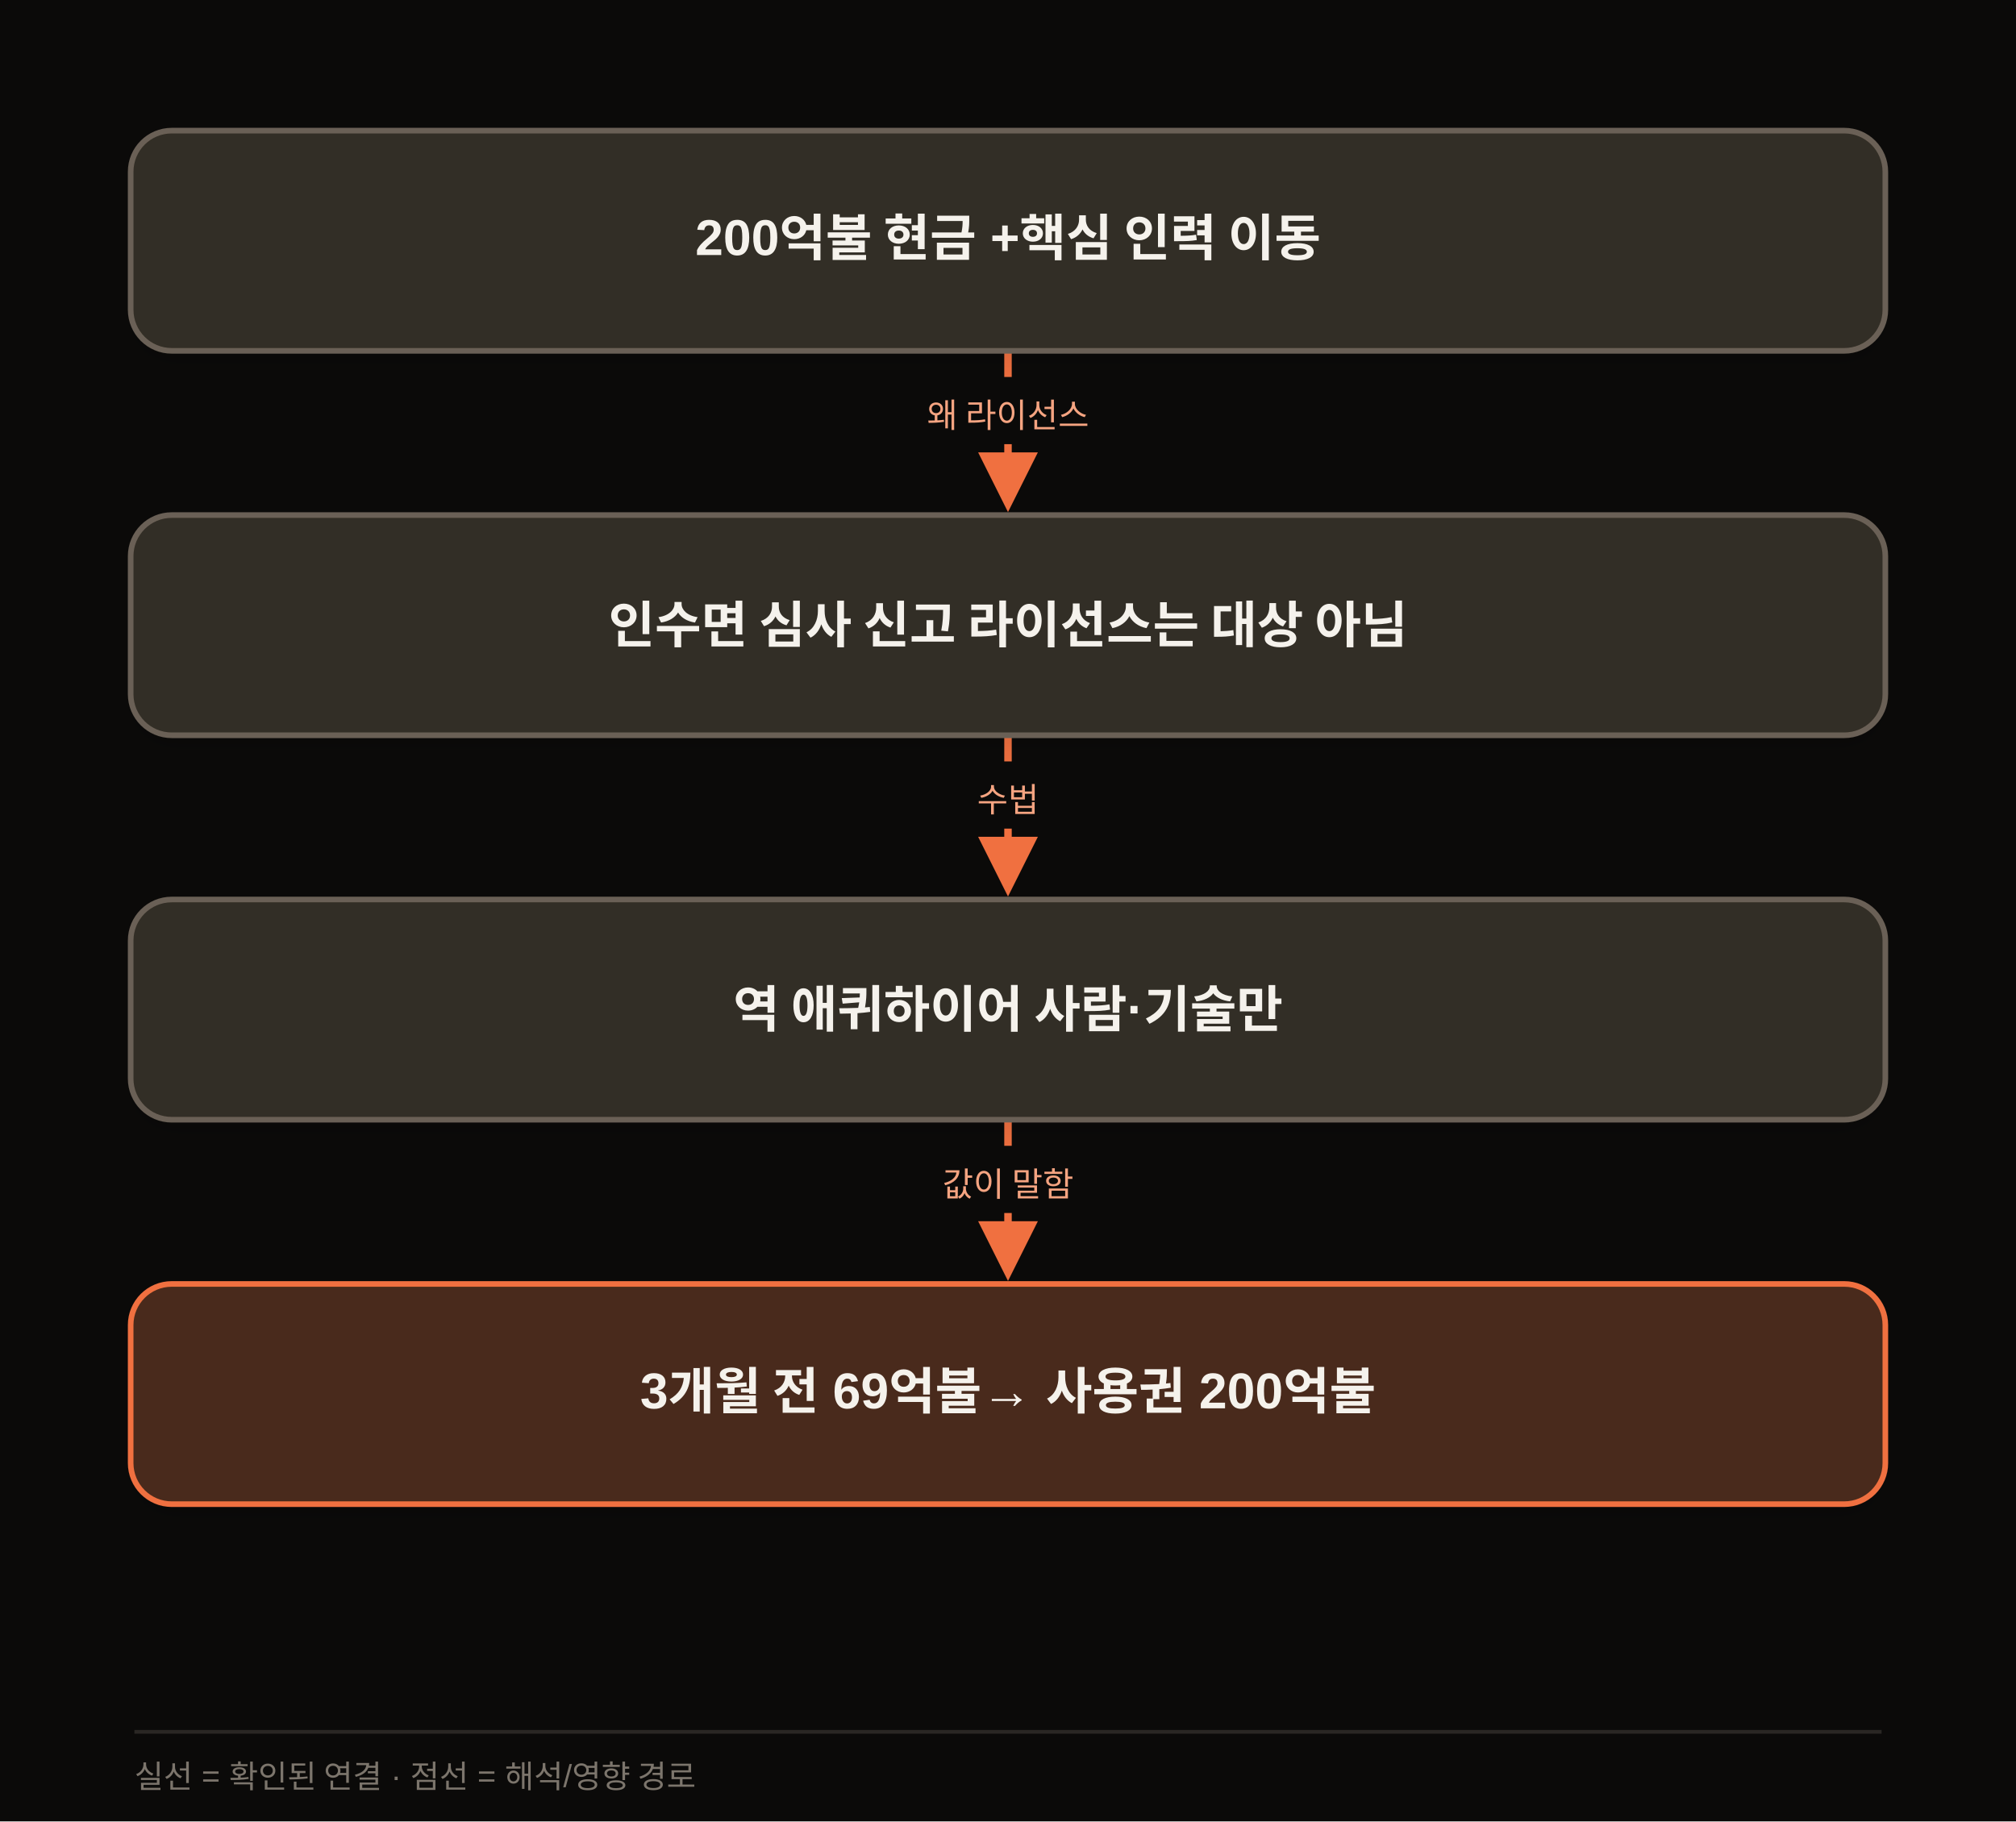
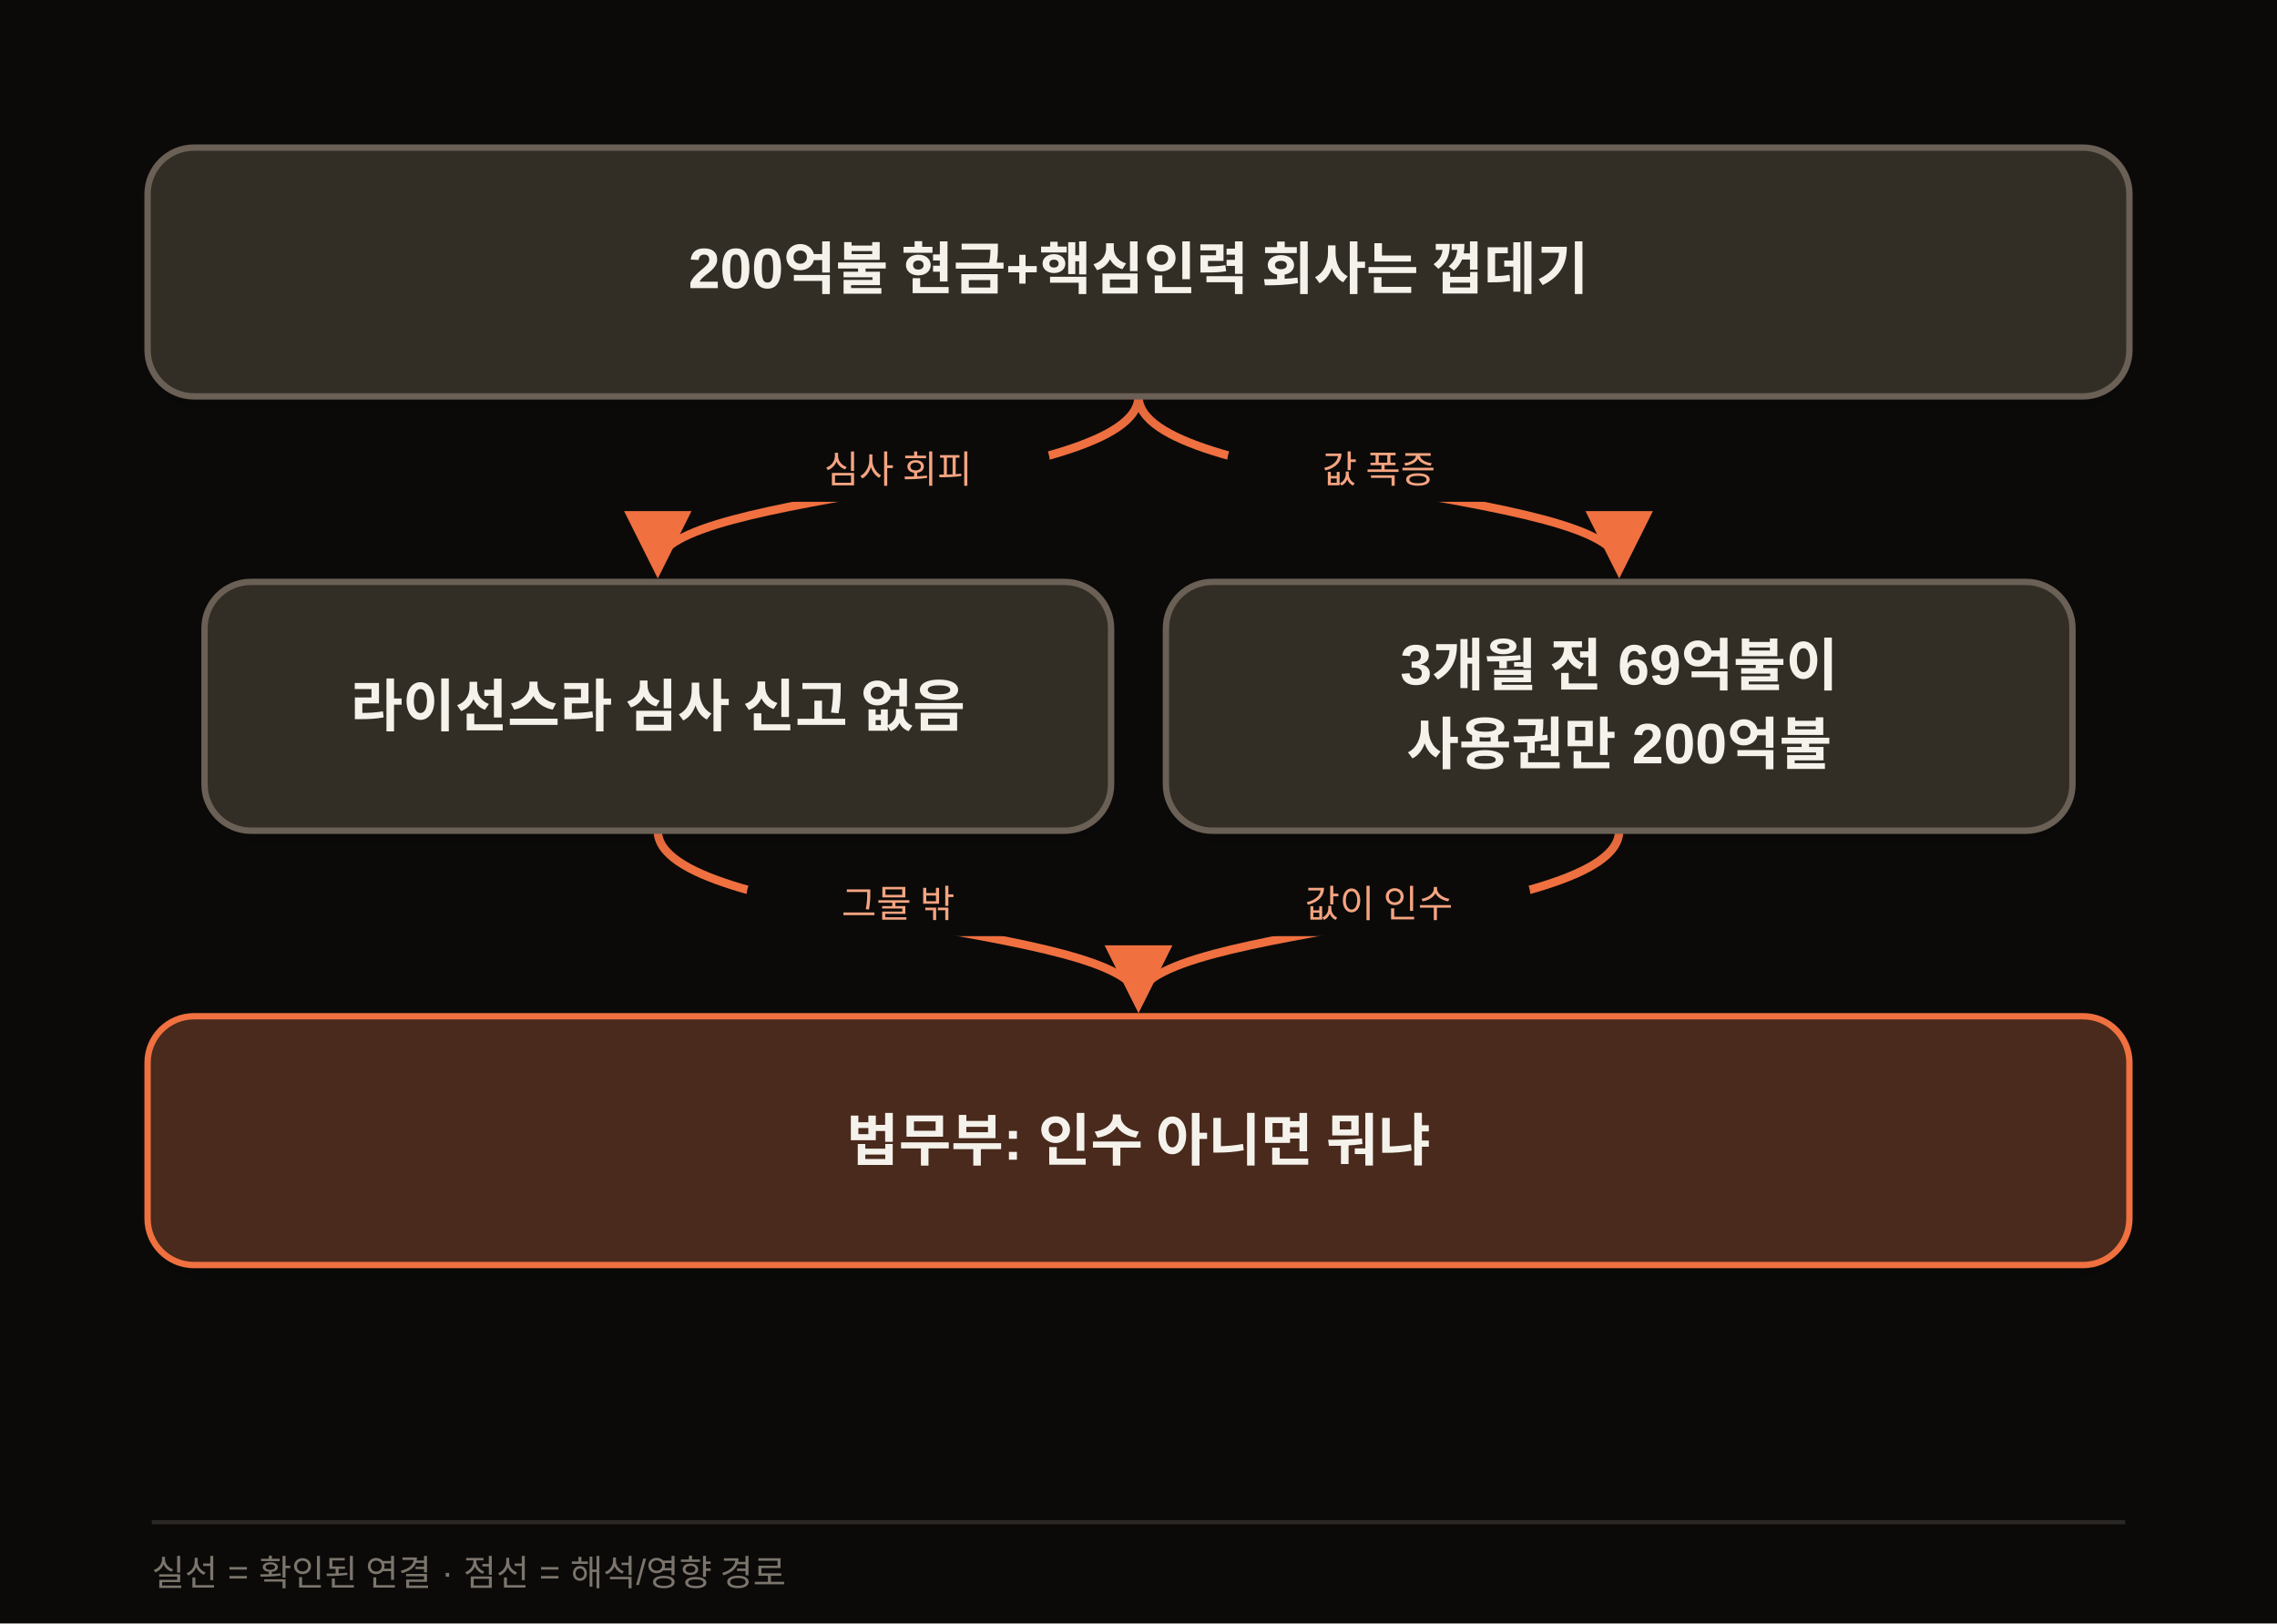
- <svg xmlns="http://www.w3.org/2000/svg" width="1080" height="976" viewBox="0 0 1080 976" class="morning-diagram" data-motion-orientation="TB" data-motion-steps="7">
+ <svg xmlns="http://www.w3.org/2000/svg" width="1080" height="770" viewBox="0 0 1080 770" class="morning-diagram" data-motion-orientation="TB" data-motion-steps="5">
  <defs>
    <filter id="shadow" x="-20%" y="-20%" width="140%" height="160%">
      <feDropShadow dx="0" dy="6" stdDeviation="8" flood-color="#111111" flood-opacity=".09" />
    </filter>
    <marker id="arrow" viewBox="0 0 10 10" refX="8" refY="5" markerWidth="8" markerHeight="8" orient="auto-start-reverse">
      <path d="M 0 0 L 10 5 L 0 10 z" fill="#F07040" />
    </marker>
  </defs>
-   <rect width="1080" height="976" fill="#0B0A09" />
+   <rect width="1080" height="770" fill="#0B0A09" />
  <g class="motion-step motion-edge" data-motion-step="1" style="--motion-delay:680ms">
-     <path d="M 540.0 188.0 L 540.0 268.0" fill="none" stroke="#F07040" stroke-width="4" marker-end="url(#arrow)" />
-     <rect x="468.0" y="202.0" width="144" height="36" rx="18" fill="#0B0A09" />
-     <text x="540.0" y="229.0" text-anchor="middle" font-family="Apple SD Gothic Neo,Malgun Gothic,Arial,sans-serif" font-size="18" fill="#F5A481">왜 라이선스</text>
+     <path d="M 540.0 188.0 C 540.0 232.0, 312.0 232.0, 312.0 268.0" fill="none" stroke="#F07040" stroke-width="4" marker-end="url(#arrow)" />
+     <rect x="354.0" y="202.0" width="144" height="36" rx="18" fill="#0B0A09" />
+     <text x="426.0" y="229.0" text-anchor="middle" font-family="Apple SD Gothic Neo,Malgun Gothic,Arial,sans-serif" font-size="18" fill="#F5A481">심사 회피</text>
  </g>
-   <g class="motion-step motion-edge" data-motion-step="3" style="--motion-delay:2040ms">
-     <path d="M 540.0 394.0 L 540.0 474.0" fill="none" stroke="#F07040" stroke-width="4" marker-end="url(#arrow)" />
-     <rect x="468.0" y="408.0" width="144" height="36" rx="18" fill="#0B0A09" />
-     <text x="540.0" y="435.0" text-anchor="middle" font-family="Apple SD Gothic Neo,Malgun Gothic,Arial,sans-serif" font-size="18" fill="#F5A481">수법</text>
+   <g class="motion-step motion-edge" data-motion-step="1" style="--motion-delay:2040ms">
+     <path d="M 540.0 188.0 C 540.0 232.0, 768.0 232.0, 768.0 268.0" fill="none" stroke="#F07040" stroke-width="4" marker-end="url(#arrow)" />
+     <rect x="582.0" y="202.0" width="144" height="36" rx="18" fill="#0B0A09" />
+     <text x="654.0" y="229.0" text-anchor="middle" font-family="Apple SD Gothic Neo,Malgun Gothic,Arial,sans-serif" font-size="18" fill="#F5A481">값 폭증</text>
  </g>
-   <g class="motion-step motion-edge" data-motion-step="5" style="--motion-delay:3400ms">
-     <path d="M 540.0 600.0 L 540.0 680.0" fill="none" stroke="#F07040" stroke-width="4" marker-end="url(#arrow)" />
-     <rect x="468.0" y="614.0" width="144" height="36" rx="18" fill="#0B0A09" />
-     <text x="540.0" y="641.0" text-anchor="middle" font-family="Apple SD Gothic Neo,Malgun Gothic,Arial,sans-serif" font-size="18" fill="#F5A481">값이 말함</text>
+   <g class="motion-step motion-edge" data-motion-step="3" style="--motion-delay:3400ms">
+     <path d="M 312.0 394.0 C 312.0 438.0, 540.0 438.0, 540.0 474.0" fill="none" stroke="#F07040" stroke-width="4" marker-end="url(#arrow)" />
+     <rect x="354.0" y="408.0" width="144" height="36" rx="18" fill="#0B0A09" />
+     <text x="426.0" y="435.0" text-anchor="middle" font-family="Apple SD Gothic Neo,Malgun Gothic,Arial,sans-serif" font-size="18" fill="#F5A481">그물 밖</text>
+   </g>
+   <g class="motion-step motion-edge" data-motion-step="3" style="--motion-delay:4080ms">
+     <path d="M 768.0 394.0 C 768.0 438.0, 540.0 438.0, 540.0 474.0" fill="none" stroke="#F07040" stroke-width="4" marker-end="url(#arrow)" />
+     <rect x="582.0" y="408.0" width="144" height="36" rx="18" fill="#0B0A09" />
+     <text x="654.0" y="435.0" text-anchor="middle" font-family="Apple SD Gothic Neo,Malgun Gothic,Arial,sans-serif" font-size="18" fill="#F5A481">값이 인수</text>
  </g>
  <g class="motion-step motion-node" data-motion-step="0" style="--motion-delay:0ms;--motion-accent-delay:640ms">
    <rect class="motion-node-shape" x="70.0" y="70.0" width="940.0" height="118.0" rx="22" fill="#332E26" stroke="#6B6156" stroke-width="3" filter="url(#shadow)" />
-     <text x="540.0" y="129.0" text-anchor="middle" dominant-baseline="middle" font-family="Apple SD Gothic Neo,Malgun Gothic,Arial,sans-serif" font-size="27" font-weight="700" fill="#F5F2EC">200억불 현금 +핵심 인력 이동</text>
+     <text x="540.0" y="129.0" text-anchor="middle" dominant-baseline="middle" font-family="Apple SD Gothic Neo,Malgun Gothic,Arial,sans-serif" font-size="27" font-weight="700" fill="#F5F2EC">200억불 현금+핵심인력 회사는 껍데기</text>
  </g>
  <g class="motion-step motion-node" data-motion-step="2" style="--motion-delay:1360ms;--motion-accent-delay:2000ms">
-     <rect class="motion-node-shape" x="70.0" y="276.0" width="940.0" height="118.0" rx="22" fill="#332E26" stroke="#6B6156" stroke-width="3" filter="url(#shadow)" />
-     <text x="540.0" y="335.0" text-anchor="middle" dominant-baseline="middle" font-family="Apple SD Gothic Neo,Malgun Gothic,Arial,sans-serif" font-size="27" font-weight="700" fill="#F5F2EC">인수면 심사 신고 라이선스는 대상 아님</text>
+     <rect class="motion-node-shape" x="97.0" y="276.0" width="430.0" height="118.0" rx="22" fill="#332E26" stroke="#6B6156" stroke-width="3" filter="url(#shadow)" />
+     <text x="312.0" y="335.0" text-anchor="middle" dominant-baseline="middle" font-family="Apple SD Gothic Neo,Malgun Gothic,Arial,sans-serif" font-size="27" font-weight="700" fill="#F5F2EC">라이선스라 심사 신고 없음</text>
  </g>
-   <g class="motion-step motion-node" data-motion-step="4" style="--motion-delay:2720ms;--motion-accent-delay:3360ms">
-     <rect class="motion-node-shape" x="70.0" y="482.0" width="940.0" height="118.0" rx="22" fill="#332E26" stroke="#6B6156" stroke-width="3" filter="url(#shadow)" />
-     <text x="540.0" y="541.0" text-anchor="middle" dominant-baseline="middle" font-family="Apple SD Gothic Neo,Malgun Gothic,Arial,sans-serif" font-size="27" font-weight="700" fill="#F5F2EC">역 애퀴하이어 사람·기술만</text>
+   <g class="motion-step motion-node" data-motion-step="2" style="--motion-delay:2720ms;--motion-accent-delay:3360ms">
+     <rect class="motion-node-shape" x="553.0" y="276.0" width="430.0" height="118.0" rx="22" fill="#332E26" stroke="#6B6156" stroke-width="3" filter="url(#shadow)" />
+     <text x="768.0" y="317.0" text-anchor="middle" dominant-baseline="middle" font-family="Apple SD Gothic Neo,Malgun Gothic,Arial,sans-serif" font-size="27" font-weight="700" fill="#F5F2EC">3개월 전 69억불이</text>
+     <text x="768.0" y="353.0" text-anchor="middle" dominant-baseline="middle" font-family="Apple SD Gothic Neo,Malgun Gothic,Arial,sans-serif" font-size="27" font-weight="700" fill="#F5F2EC">사용권만 200억불</text>
  </g>
-   <g class="motion-step motion-node motion-risk" data-motion-step="6" style="--motion-delay:4080ms;--motion-accent-delay:4720ms">
-     <rect class="motion-node-shape" x="70.0" y="688.0" width="940.0" height="118.0" rx="22" fill="#4A2C1A" stroke="#F07040" stroke-width="3" filter="url(#shadow)" />
-     <text x="540.0" y="747.0" text-anchor="middle" dominant-baseline="middle" font-family="Apple SD Gothic Neo,Malgun Gothic,Arial,sans-serif" font-size="27" font-weight="700" fill="#F5F2EC">3개월 전 69억불→ 사용권 200억불</text>
+   <g class="motion-step motion-node motion-risk" data-motion-step="4" style="--motion-delay:4760ms;--motion-accent-delay:5400ms">
+     <rect class="motion-node-shape" x="70.0" y="482.0" width="940.0" height="118.0" rx="22" fill="#4A2C1A" stroke="#F07040" stroke-width="3" filter="url(#shadow)" />
+     <text x="540.0" y="541.0" text-anchor="middle" dominant-baseline="middle" font-family="Apple SD Gothic Neo,Malgun Gothic,Arial,sans-serif" font-size="27" font-weight="700" fill="#F5F2EC">법무부: 인수 아니면 뭐냐</text>
  </g>
-   <line x1="72" y1="928" x2="1008" y2="928" stroke="#2A2724" stroke-width="2" />
-   <text x="72" y="958" font-family="Apple SD Gothic Neo,Malgun Gothic,Arial,sans-serif" font-size="17" fill="#7C756C">실선 = 확인된 연결 · 점선 = 해석/영향 경로</text>
+   <line x1="72" y1="722" x2="1008" y2="722" stroke="#2A2724" stroke-width="2" />
+   <text x="72" y="752" font-family="Apple SD Gothic Neo,Malgun Gothic,Arial,sans-serif" font-size="17" fill="#7C756C">실선 = 확인된 연결 · 점선 = 해석/영향 경로</text>
</svg>
